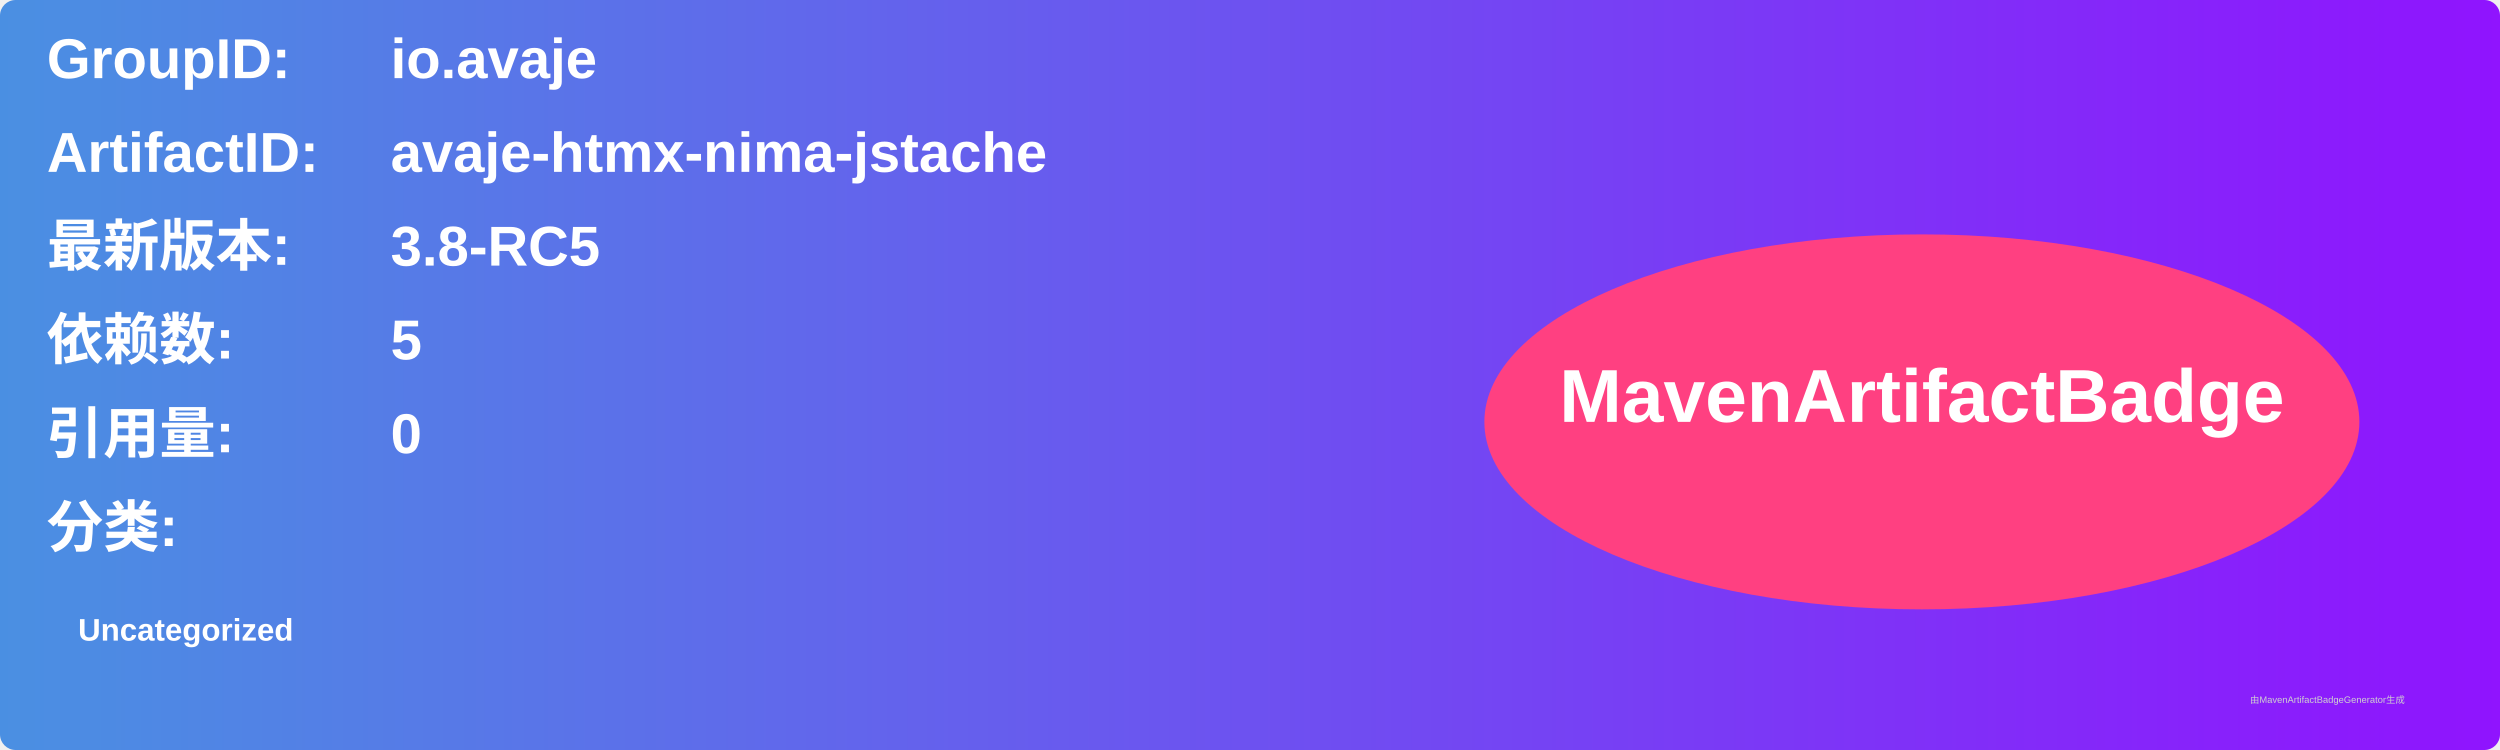
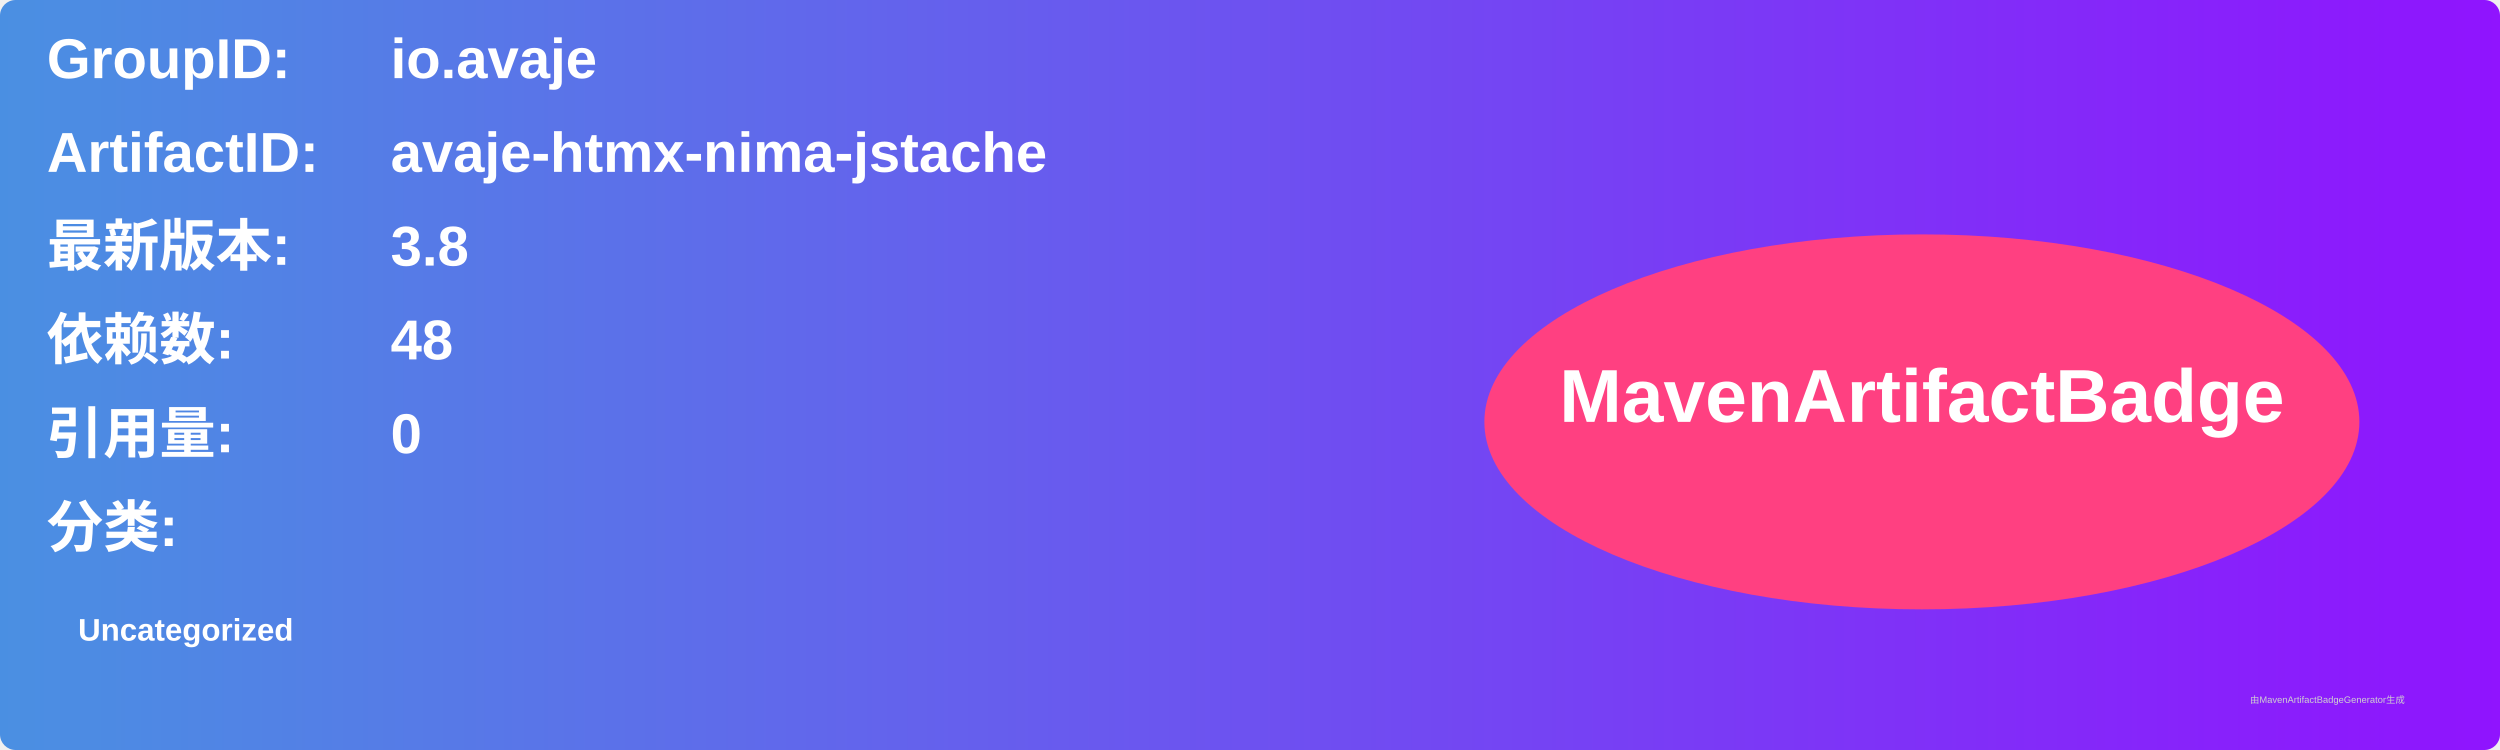
<svg xmlns="http://www.w3.org/2000/svg" width="800" height="240" viewBox="0 0 800 240">
  <linearGradient id="grad" x1="0%" y1="0%" x2="100%" y2="0%">
    <stop offset="0%" stop-color="#4a90e2" />
    <stop offset="100%" stop-color="#9013fe" />
  </linearGradient>
  <rect width="100%" height="100%" rx="5" ry="5" fill="url(#grad)" />
  <g transform="translate(15, 15)">
    <text x="0" y="10" font-family="Arial" font-size="18" fill="white" font-weight="bold" width="260">GroupID:</text>
    <text x="110" y="10" font-family="Arial" font-size="18" fill="white" font-weight="bold" width="460">io.avaje</text>
    <text x="0" y="40" font-family="Arial" font-size="18" fill="white" font-weight="bold" width="260">ArtifactID:</text>
    <text x="110" y="40" font-family="Arial" font-size="18" fill="white" font-weight="bold" width="460">avaje-htmx-nima-jstache</text>
    <text x="0" y="70" font-family="Arial" font-size="18" fill="white" font-weight="bold">最新版本:</text>
    <text x="110" y="70" font-family="Arial" font-size="18" fill="white" font-weight="bold">
-       <tspan font-weight="bold">3.8-RC5</tspan>
+       <tspan font-weight="bold">3.8</tspan>
    </text>
    <text x="0" y="100" font-family="Arial" font-size="18" fill="white" font-weight="bold">依赖数: </text>
    <text x="110" y="100" font-family="Arial" font-size="18" fill="white">
-       <tspan font-weight="bold">5</tspan>
+       <tspan font-weight="bold">48</tspan>
    </text>
    <text x="0" y="130" font-family="Arial" font-size="18" fill="white" font-weight="bold">引用量: </text>
    <text x="110" y="130" font-family="Arial" font-size="18" fill="white">
      <tspan font-weight="bold">0</tspan>
    </text>
    <text x="0" y="160" font-family="Arial" font-size="18" fill="white" font-weight="bold">分类:</text>
    <text x="10" y="190" font-family="Arial" font-size="10" fill="white">
      <tspan font-weight="bold">Uncategorized</tspan>
    </text>
    <ellipse cx="600" cy="120" rx="140" ry="60" fill="#ff4081" />
    <text x="600" y="120" text-anchor="middle" font-family="Arial" font-size="24" fill="white" font-weight="bold">MavenArtifactBadge</text>
  </g>
  <text x="720" y="225" font-family="Arial" font-size="3" fill="#d0d0d0">由MavenArtifactBadgeGenerator生成</text>
</svg>
